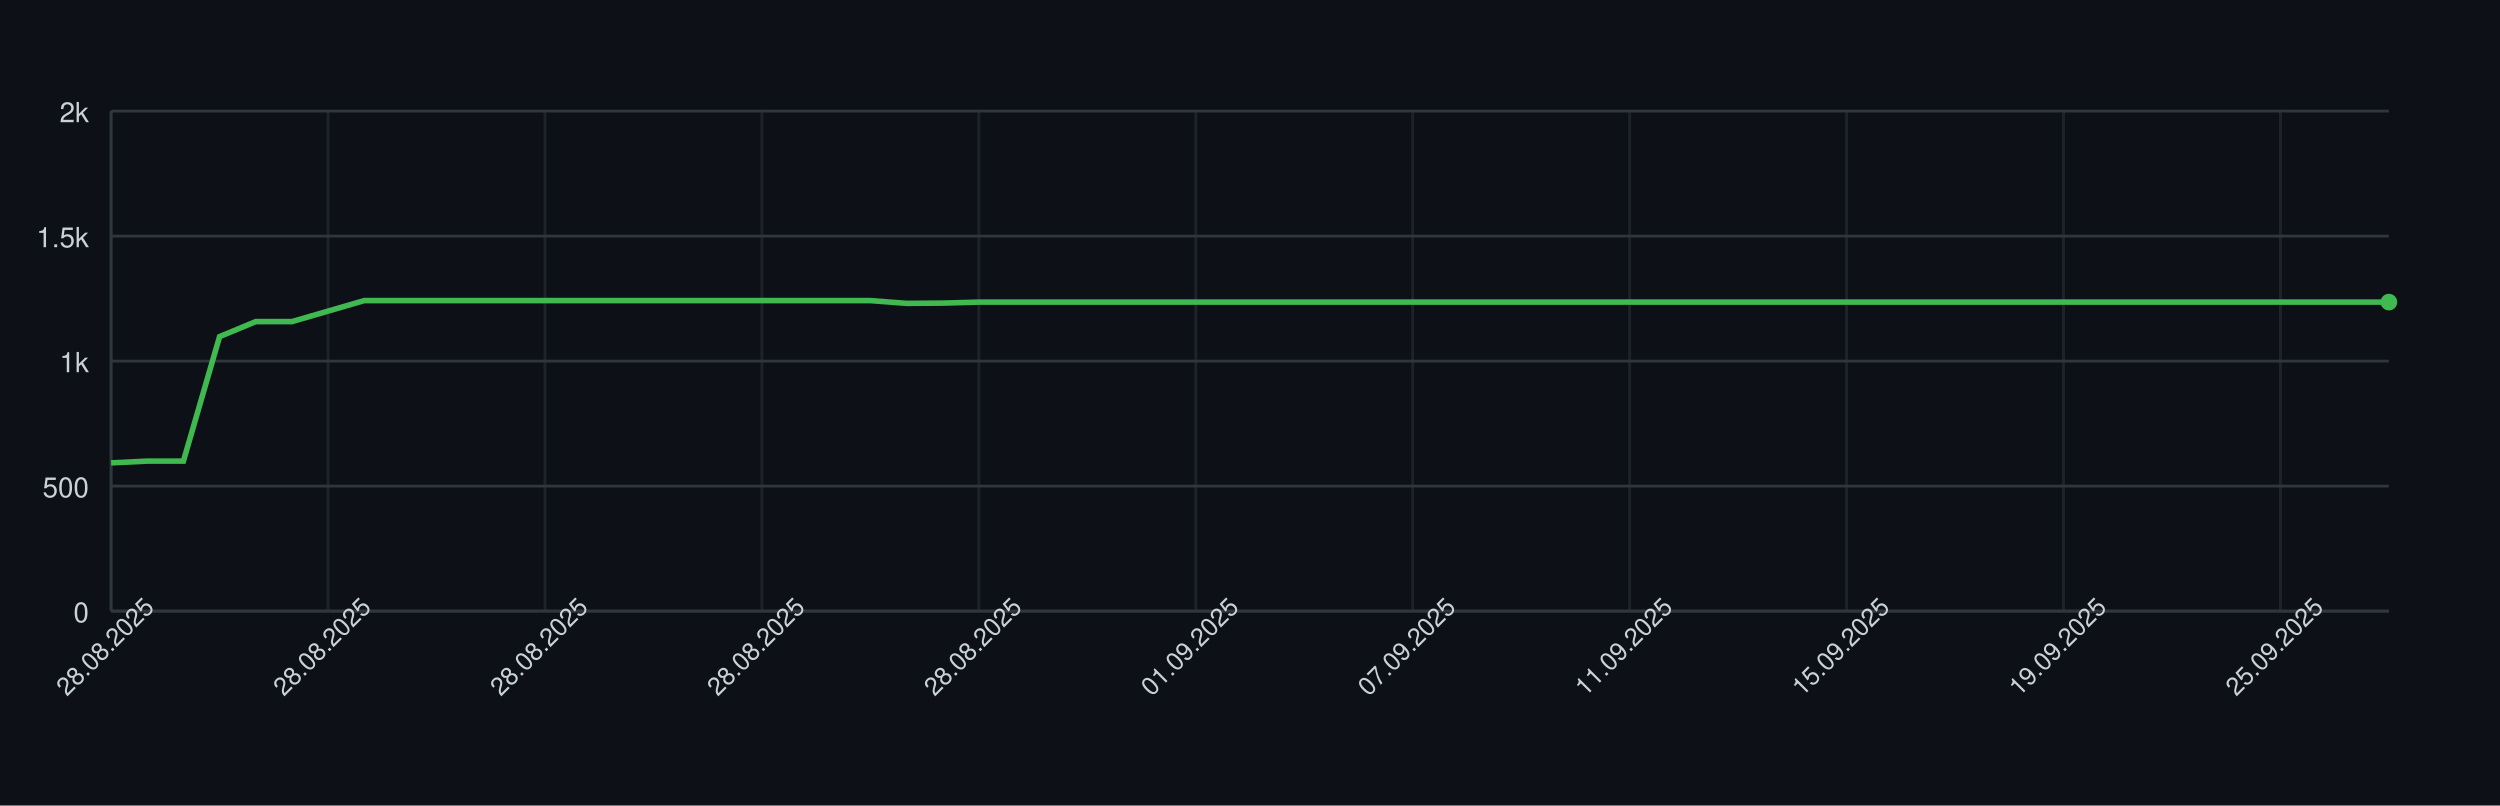
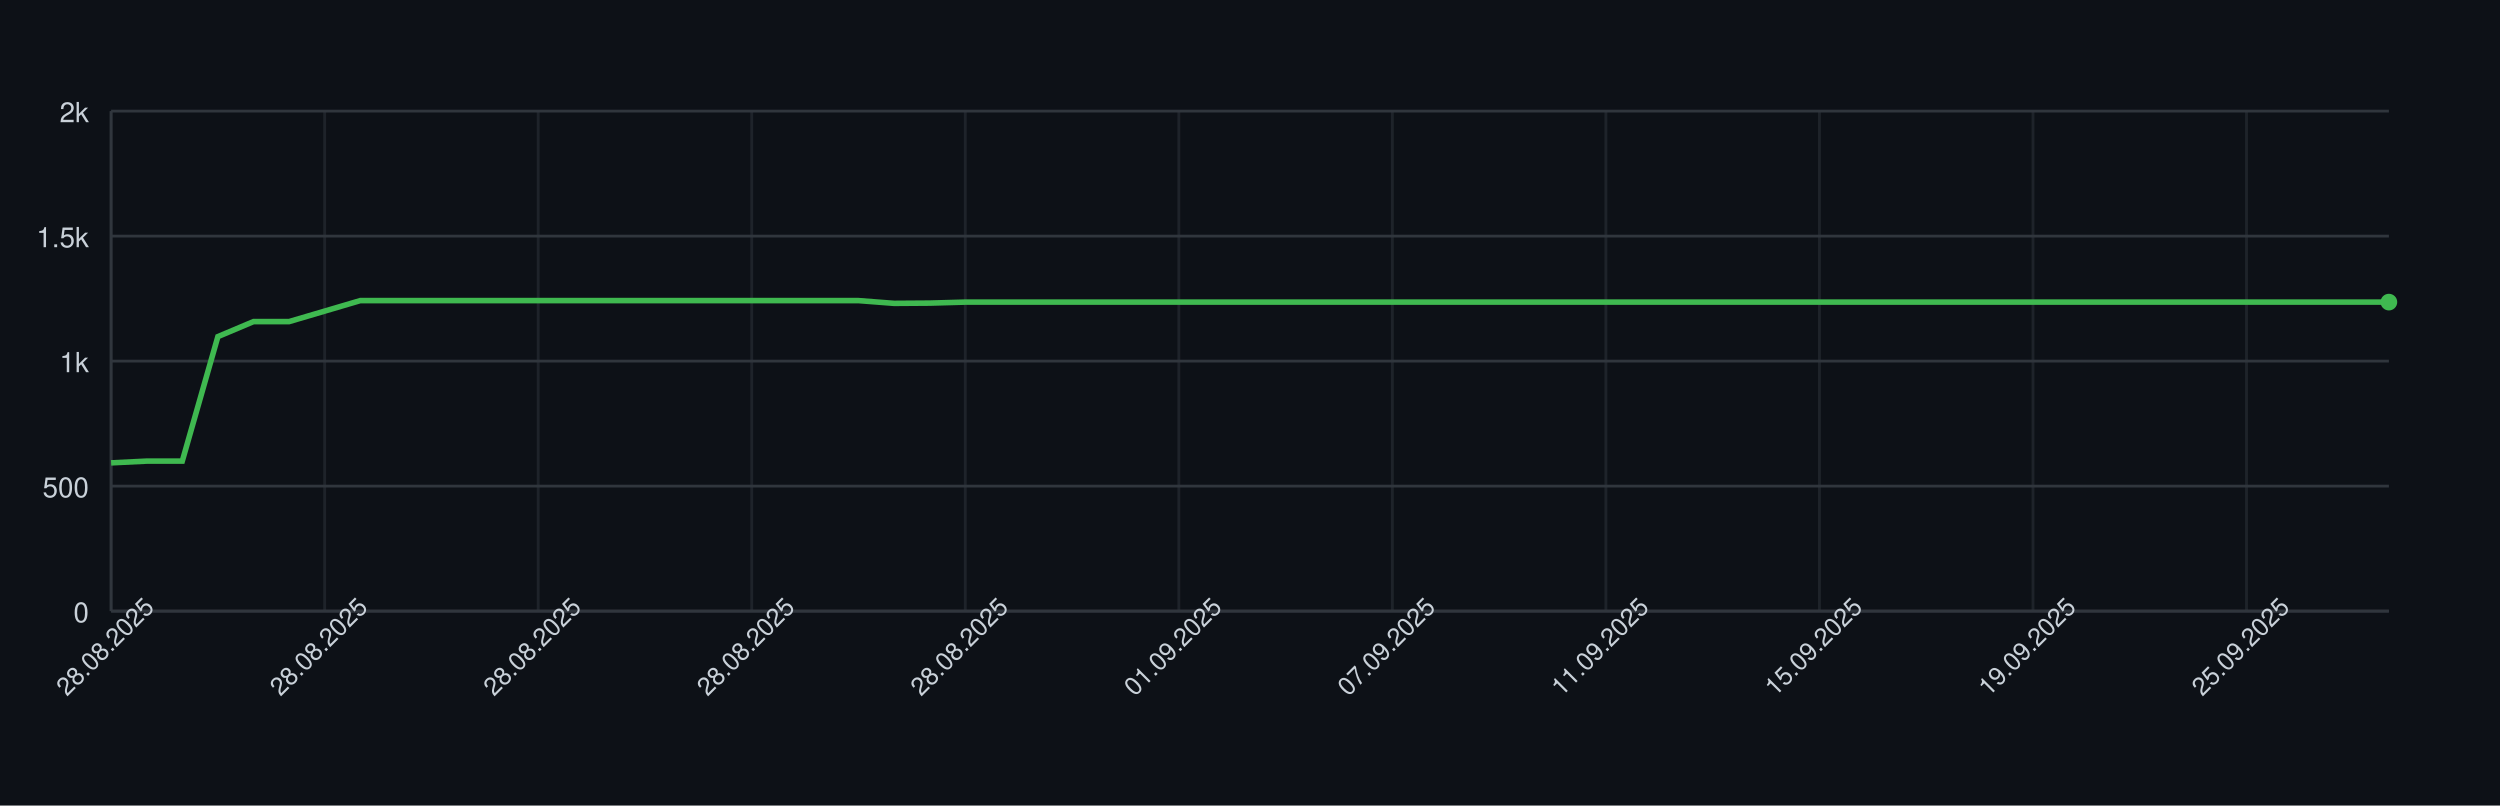
<svg xmlns="http://www.w3.org/2000/svg" width="900" height="290" style="font-family: -apple-system, BlinkMacSystemFont, 'Segoe UI', Helvetica, Arial, sans-serif;">
  <rect width="100%" height="100%" fill="#0d1117" />
  <g>
    <line x1="40" y1="220.00" x2="860" y2="220.00" stroke="#30363d" />
    <text x="32" y="224.00" font-size="10" fill="#c9d1d9" text-anchor="end">0</text>
    <line x1="40" y1="175.00" x2="860" y2="175.00" stroke="#30363d" />
    <text x="32" y="179.00" font-size="10" fill="#c9d1d9" text-anchor="end">500</text>
    <line x1="40" y1="130.00" x2="860" y2="130.00" stroke="#30363d" />
    <text x="32" y="134.00" font-size="10" fill="#c9d1d9" text-anchor="end">1k</text>
    <line x1="40" y1="85.00" x2="860" y2="85.00" stroke="#30363d" />
    <text x="32" y="89.00" font-size="10" fill="#c9d1d9" text-anchor="end">1.5k</text>
    <line x1="40" y1="40.00" x2="860" y2="40.00" stroke="#30363d" />
    <text x="32" y="44.00" font-size="10" fill="#c9d1d9" text-anchor="end">2k</text>
    <line x1="40.00" y1="40" x2="40.00" y2="220" stroke="#30363d" opacity="0.5" />
-     <line x1="118.10" y1="40" x2="118.10" y2="220" stroke="#30363d" opacity="0.5" />
-     <line x1="196.19" y1="40" x2="196.19" y2="220" stroke="#30363d" opacity="0.5" />
-     <line x1="274.29" y1="40" x2="274.29" y2="220" stroke="#30363d" opacity="0.5" />
-     <line x1="352.38" y1="40" x2="352.38" y2="220" stroke="#30363d" opacity="0.5" />
-     <line x1="430.48" y1="40" x2="430.48" y2="220" stroke="#30363d" opacity="0.5" />
-     <line x1="508.57" y1="40" x2="508.57" y2="220" stroke="#30363d" opacity="0.5" />
-     <line x1="586.67" y1="40" x2="586.67" y2="220" stroke="#30363d" opacity="0.5" />
-     <line x1="664.76" y1="40" x2="664.76" y2="220" stroke="#30363d" opacity="0.5" />
-     <line x1="742.86" y1="40" x2="742.86" y2="220" stroke="#30363d" opacity="0.5" />
-     <line x1="820.95" y1="40" x2="820.95" y2="220" stroke="#30363d" opacity="0.5" />
+     <line x1="116.88" y1="40" x2="116.88" y2="220" stroke="#30363d" opacity="0.5" />
+     <line x1="193.75" y1="40" x2="193.75" y2="220" stroke="#30363d" opacity="0.5" />
+     <line x1="270.62" y1="40" x2="270.62" y2="220" stroke="#30363d" opacity="0.5" />
+     <line x1="347.50" y1="40" x2="347.50" y2="220" stroke="#30363d" opacity="0.5" />
+     <line x1="424.38" y1="40" x2="424.38" y2="220" stroke="#30363d" opacity="0.5" />
+     <line x1="501.25" y1="40" x2="501.25" y2="220" stroke="#30363d" opacity="0.5" />
+     <line x1="578.12" y1="40" x2="578.12" y2="220" stroke="#30363d" opacity="0.5" />
+     <line x1="655.00" y1="40" x2="655.00" y2="220" stroke="#30363d" opacity="0.5" />
+     <line x1="731.88" y1="40" x2="731.88" y2="220" stroke="#30363d" opacity="0.5" />
+     <line x1="808.75" y1="40" x2="808.75" y2="220" stroke="#30363d" opacity="0.5" />
    <line x1="40" y1="220" x2="860" y2="220" stroke="#30363d" />
    <line x1="40" y1="40" x2="40" y2="220" stroke="#30363d" />
-     <path d="M 40.00 166.63 L 53.02 166.00 L 66.03 166.00 L 79.05 121.18 L 92.06 115.78 L 105.08 115.78 L 118.10 112.00 L 131.11 108.22 L 144.13 108.22 L 157.14 108.22 L 170.16 108.22 L 183.17 108.22 L 196.19 108.22 L 209.21 108.22 L 222.22 108.22 L 235.24 108.22 L 248.25 108.22 L 261.27 108.22 L 274.29 108.22 L 287.30 108.22 L 300.32 108.22 L 313.33 108.22 L 326.35 109.21 L 339.37 109.12 L 352.38 108.76 L 365.40 108.76 L 378.41 108.76 L 391.43 108.76 L 404.44 108.76 L 417.46 108.76 L 430.48 108.76 L 443.49 108.76 L 456.51 108.76 L 469.52 108.76 L 482.54 108.76 L 495.56 108.76 L 508.57 108.76 L 521.59 108.76 L 534.60 108.76 L 547.62 108.76 L 560.63 108.76 L 573.65 108.76 L 586.67 108.76 L 599.68 108.76 L 612.70 108.76 L 625.71 108.76 L 638.73 108.76 L 651.75 108.76 L 664.76 108.76 L 677.78 108.76 L 690.79 108.76 L 703.81 108.76 L 716.83 108.76 L 729.84 108.76 L 742.86 108.76 L 755.87 108.76 L 768.89 108.76 L 781.90 108.76 L 794.92 108.76 L 807.94 108.76 L 820.95 108.76 L 833.97 108.76 L 846.98 108.76 L 860.00 108.76" fill="none" stroke="#3fb950" stroke-width="2" />
+     <path d="M 40.00 166.63 L 52.81 166.00 L 65.62 166.00 L 78.44 121.18 L 91.25 115.78 L 104.06 115.78 L 116.88 112.00 L 129.69 108.22 L 142.50 108.22 L 155.31 108.22 L 168.12 108.22 L 180.94 108.22 L 193.75 108.22 L 206.56 108.22 L 219.38 108.22 L 232.19 108.22 L 245.00 108.22 L 257.81 108.22 L 270.62 108.22 L 283.44 108.22 L 296.25 108.22 L 309.06 108.22 L 321.88 109.21 L 334.69 109.12 L 347.50 108.76 L 360.31 108.76 L 373.12 108.76 L 385.94 108.76 L 398.75 108.76 L 411.56 108.76 L 424.38 108.76 L 437.19 108.76 L 450.00 108.76 L 462.81 108.76 L 475.62 108.76 L 488.44 108.76 L 501.25 108.76 L 514.06 108.76 L 526.88 108.76 L 539.69 108.76 L 552.50 108.76 L 565.31 108.76 L 578.12 108.76 L 590.94 108.76 L 603.75 108.76 L 616.56 108.76 L 629.38 108.76 L 642.19 108.76 L 655.00 108.76 L 667.81 108.76 L 680.62 108.76 L 693.44 108.76 L 706.25 108.76 L 719.06 108.76 L 731.88 108.76 L 744.69 108.76 L 757.50 108.76 L 770.31 108.76 L 783.12 108.76 L 795.94 108.76 L 808.75 108.76 L 821.56 108.76 L 834.38 108.76 L 847.19 108.76 L 860.00 108.76" fill="none" stroke="#3fb950" stroke-width="2" />
    <circle cx="860.00" cy="108.76" r="3" fill="#3fb950" />
    <text x="40.00" y="235.00" font-size="9" fill="#c9d1d9" text-anchor="middle" transform="rotate(-45 40.00 235.00)">28.08.2025</text>
-     <text x="118.10" y="235.00" font-size="9" fill="#c9d1d9" text-anchor="middle" transform="rotate(-45 118.10 235.00)">28.08.2025</text>
-     <text x="196.19" y="235.00" font-size="9" fill="#c9d1d9" text-anchor="middle" transform="rotate(-45 196.19 235.00)">28.08.2025</text>
-     <text x="274.29" y="235.00" font-size="9" fill="#c9d1d9" text-anchor="middle" transform="rotate(-45 274.29 235.00)">28.08.2025</text>
-     <text x="352.38" y="235.00" font-size="9" fill="#c9d1d9" text-anchor="middle" transform="rotate(-45 352.38 235.00)">28.08.2025</text>
-     <text x="430.48" y="235.00" font-size="9" fill="#c9d1d9" text-anchor="middle" transform="rotate(-45 430.48 235.00)">01.09.2025</text>
-     <text x="508.57" y="235.00" font-size="9" fill="#c9d1d9" text-anchor="middle" transform="rotate(-45 508.57 235.00)">07.09.2025</text>
-     <text x="586.67" y="235.00" font-size="9" fill="#c9d1d9" text-anchor="middle" transform="rotate(-45 586.67 235.00)">11.09.2025</text>
-     <text x="664.76" y="235.00" font-size="9" fill="#c9d1d9" text-anchor="middle" transform="rotate(-45 664.76 235.00)">15.09.2025</text>
-     <text x="742.86" y="235.00" font-size="9" fill="#c9d1d9" text-anchor="middle" transform="rotate(-45 742.86 235.00)">19.09.2025</text>
-     <text x="820.95" y="235.00" font-size="9" fill="#c9d1d9" text-anchor="middle" transform="rotate(-45 820.95 235.00)">25.09.2025</text>
+     <text x="116.88" y="235.00" font-size="9" fill="#c9d1d9" text-anchor="middle" transform="rotate(-45 116.88 235.00)">28.08.2025</text>
+     <text x="193.75" y="235.00" font-size="9" fill="#c9d1d9" text-anchor="middle" transform="rotate(-45 193.75 235.00)">28.08.2025</text>
+     <text x="270.62" y="235.00" font-size="9" fill="#c9d1d9" text-anchor="middle" transform="rotate(-45 270.62 235.00)">28.08.2025</text>
+     <text x="347.50" y="235.00" font-size="9" fill="#c9d1d9" text-anchor="middle" transform="rotate(-45 347.50 235.00)">28.08.2025</text>
+     <text x="424.38" y="235.00" font-size="9" fill="#c9d1d9" text-anchor="middle" transform="rotate(-45 424.38 235.00)">01.09.2025</text>
+     <text x="501.25" y="235.00" font-size="9" fill="#c9d1d9" text-anchor="middle" transform="rotate(-45 501.25 235.00)">07.09.2025</text>
+     <text x="578.12" y="235.00" font-size="9" fill="#c9d1d9" text-anchor="middle" transform="rotate(-45 578.12 235.00)">11.09.2025</text>
+     <text x="655.00" y="235.00" font-size="9" fill="#c9d1d9" text-anchor="middle" transform="rotate(-45 655.00 235.00)">15.09.2025</text>
+     <text x="731.88" y="235.00" font-size="9" fill="#c9d1d9" text-anchor="middle" transform="rotate(-45 731.88 235.00)">19.09.2025</text>
+     <text x="808.75" y="235.00" font-size="9" fill="#c9d1d9" text-anchor="middle" transform="rotate(-45 808.75 235.00)">25.09.2025</text>
  </g>
</svg>
